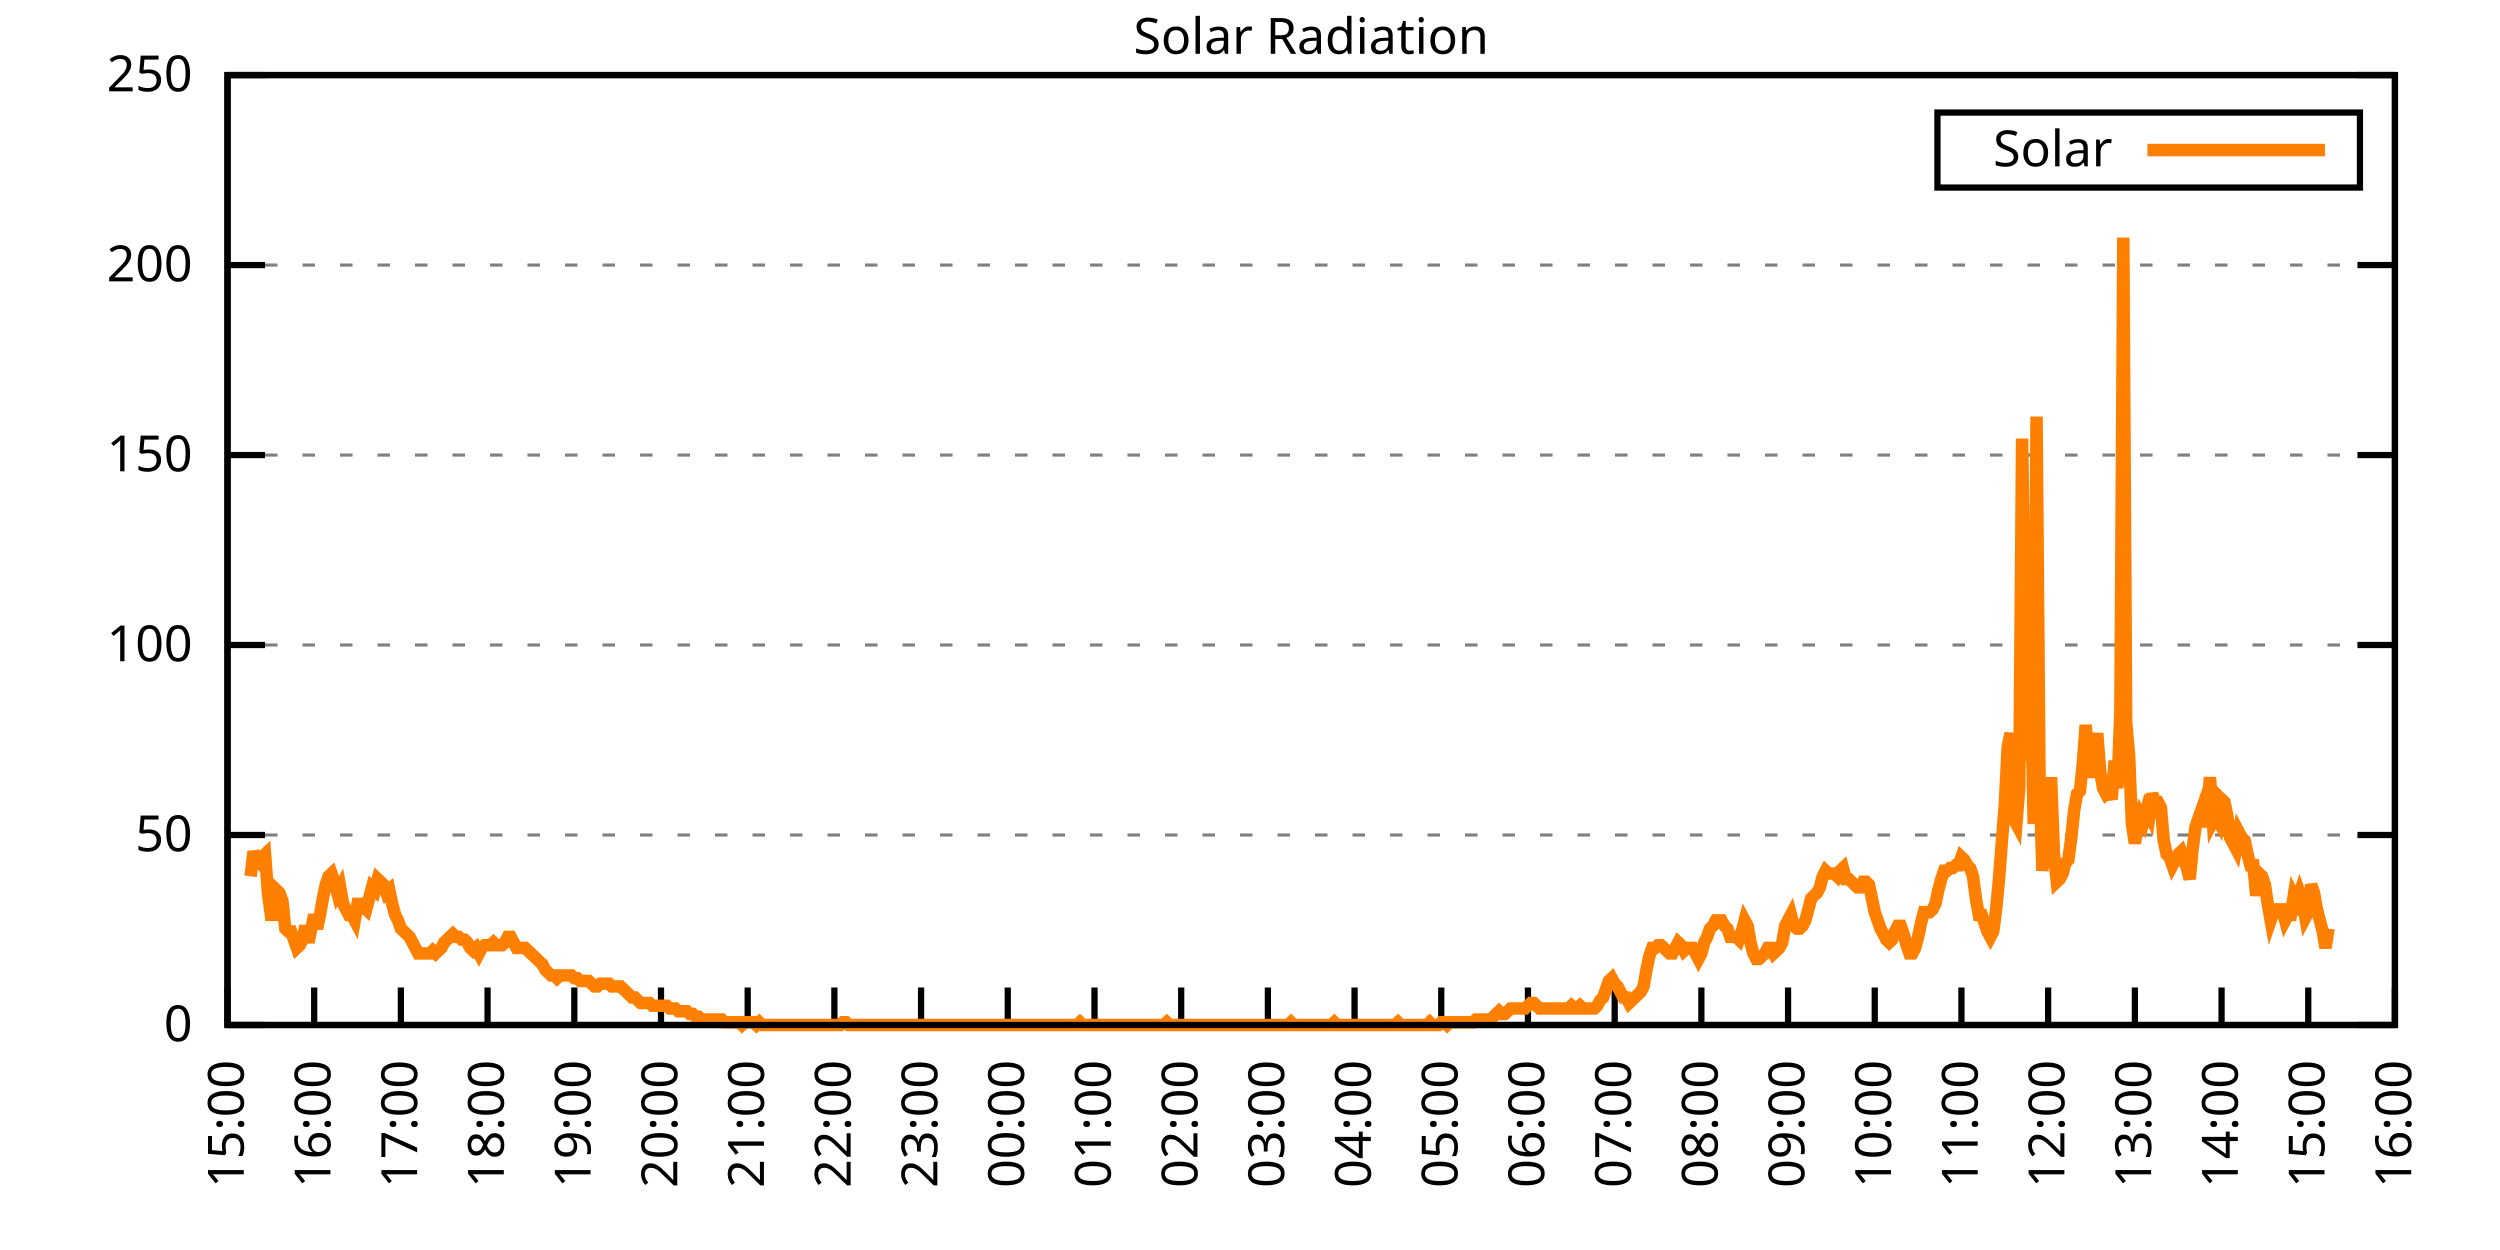
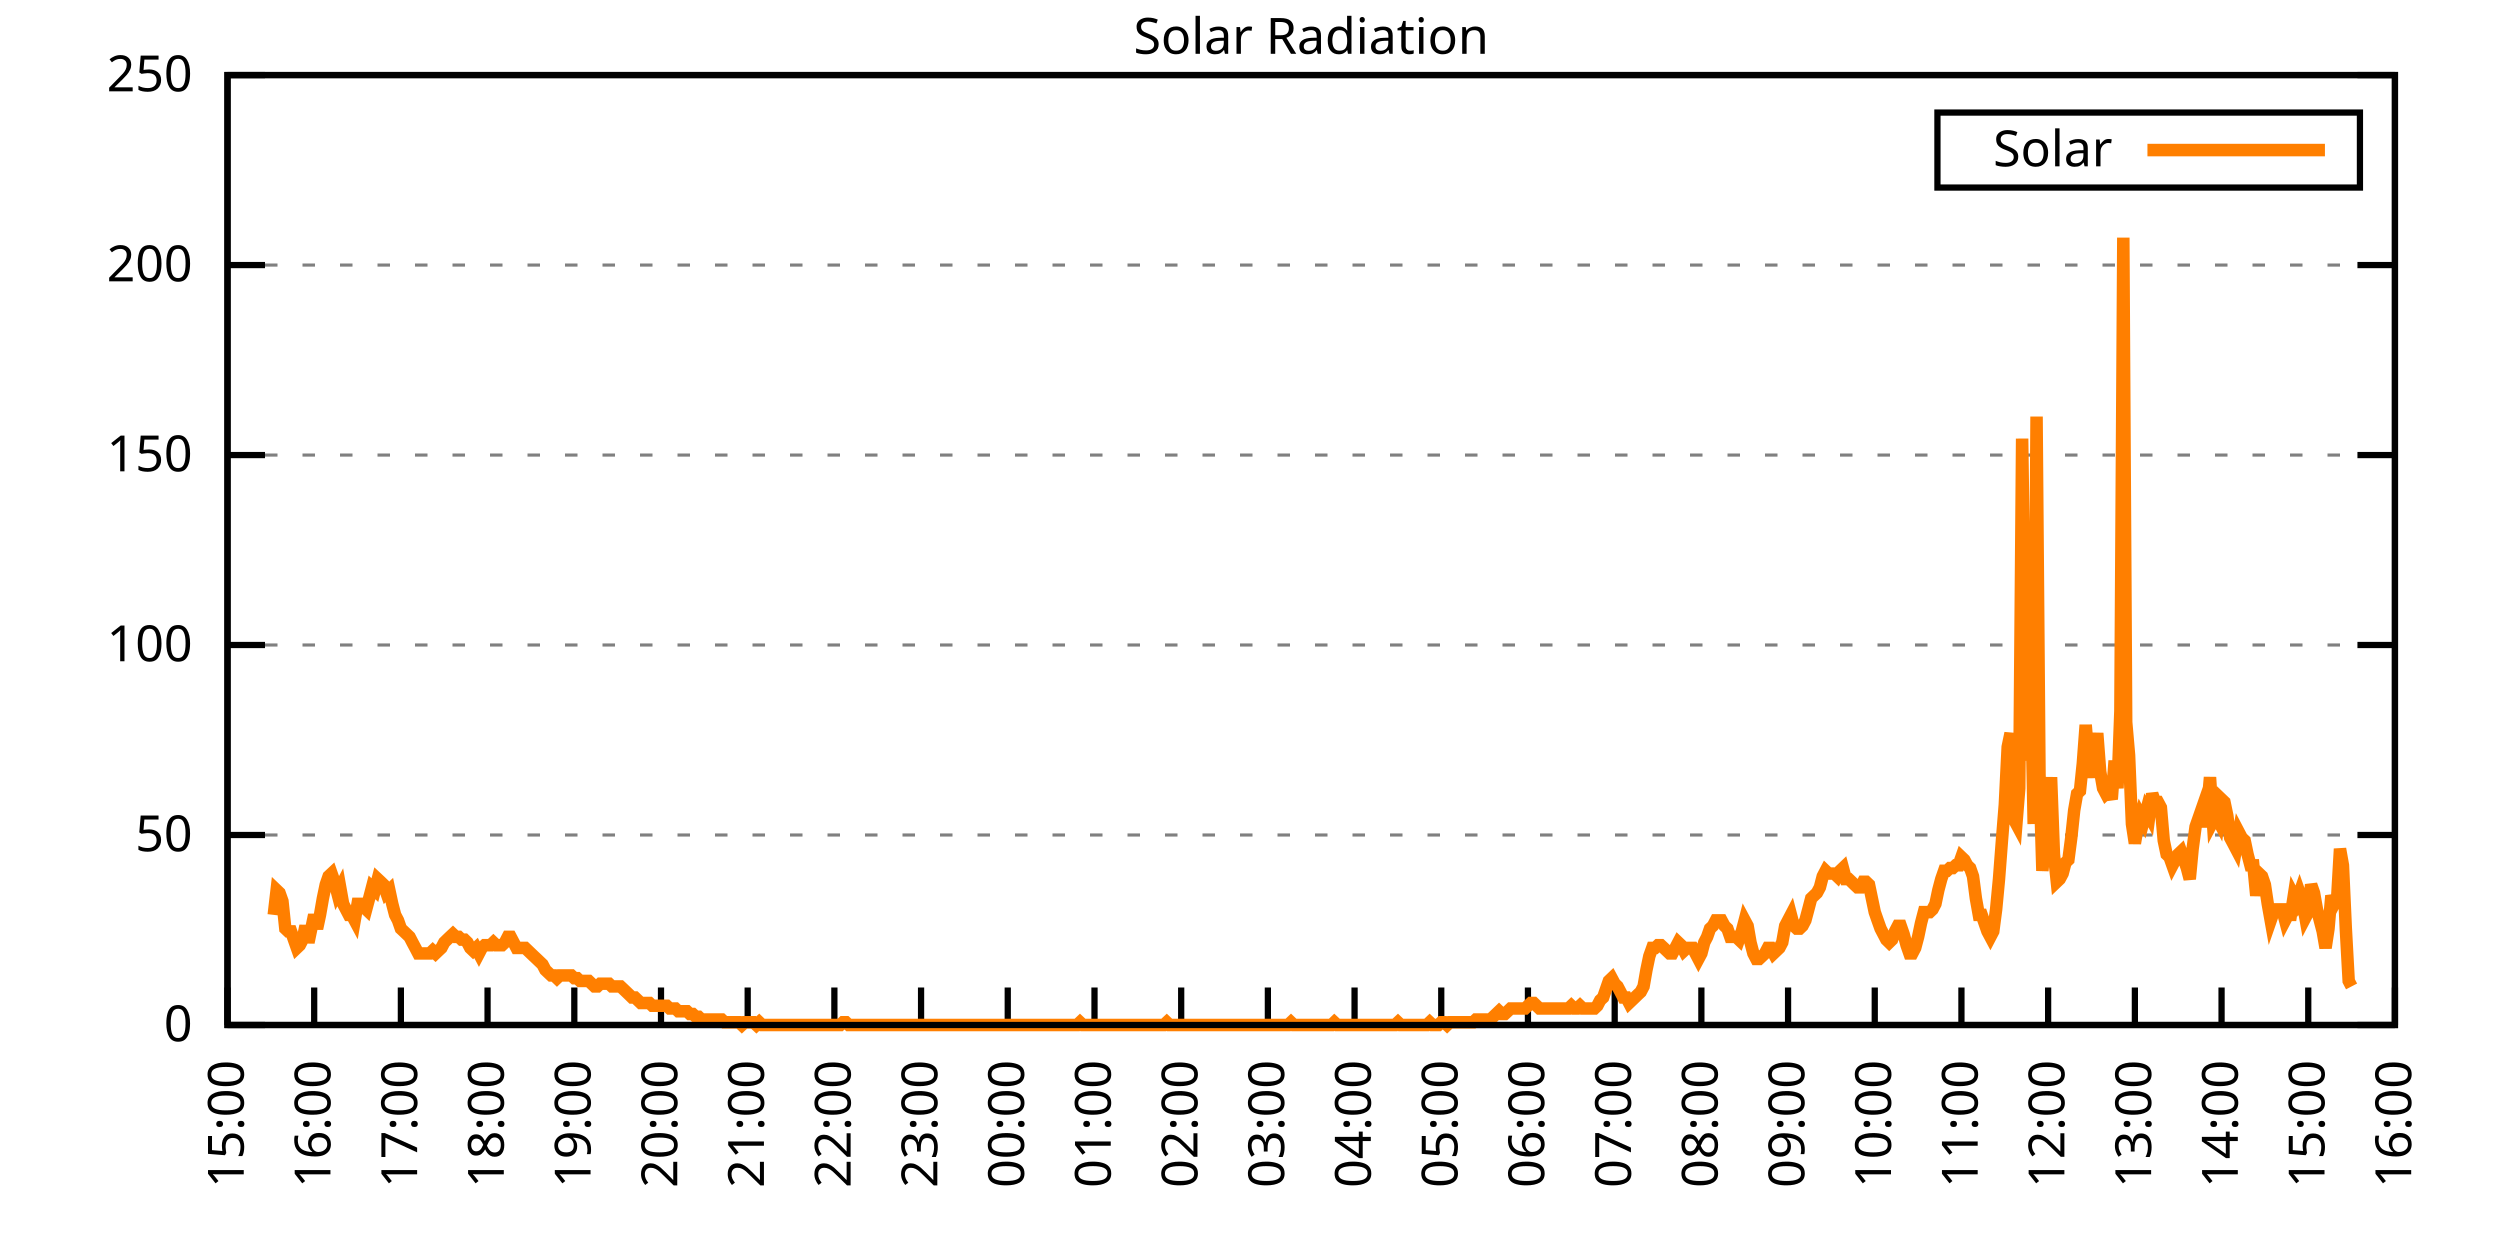
<svg xmlns="http://www.w3.org/2000/svg" xmlns:xlink="http://www.w3.org/1999/xlink" width="400" height="200" viewBox="0 0 400 200">
  <g id="gnuplot_canvas">
    <rect x="0" y="0" width="400" height="200" fill="none" />
    <defs>
      <circle id="gpDot" r="0.5" stroke-width="0.5" stroke="currentColor" />
      <path id="gpPt0" stroke-width="0.333" stroke="currentColor" d="M-1,0 h2 M0,-1 v2" />
      <path id="gpPt1" stroke-width="0.333" stroke="currentColor" d="M-1,-1 L1,1 M1,-1 L-1,1" />
      <path id="gpPt2" stroke-width="0.333" stroke="currentColor" d="M-1,0 L1,0 M0,-1 L0,1 M-1,-1 L1,1 M-1,1 L1,-1" />
      <rect id="gpPt3" stroke-width="0.333" stroke="currentColor" x="-1" y="-1" width="2" height="2" />
      <rect id="gpPt4" stroke-width="0.333" stroke="currentColor" fill="currentColor" x="-1" y="-1" width="2" height="2" />
      <circle id="gpPt5" stroke-width="0.333" stroke="currentColor" cx="0" cy="0" r="1" />
      <use xlink:href="#gpPt5" id="gpPt6" fill="currentColor" stroke="none" />
      <path id="gpPt7" stroke-width="0.333" stroke="currentColor" d="M0,-1.33 L-1.33,0.67 L1.33,0.67 z" />
      <use xlink:href="#gpPt7" id="gpPt8" fill="currentColor" stroke="none" />
      <use xlink:href="#gpPt7" id="gpPt9" stroke="currentColor" transform="rotate(180)" />
      <use xlink:href="#gpPt9" id="gpPt10" fill="currentColor" stroke="none" />
      <use xlink:href="#gpPt3" id="gpPt11" stroke="currentColor" transform="rotate(45)" />
      <use xlink:href="#gpPt11" id="gpPt12" fill="currentColor" stroke="none" />
      <path id="gpPt13" stroke-width="0.333" stroke="currentColor" d="M0,1.330 L1.265,0.411 L0.782,-1.067 L-0.782,-1.076 L-1.265,0.411 z" />
      <use xlink:href="#gpPt13" id="gpPt14" fill="currentColor" stroke="none" />
      <filter id="textbox" filterUnits="objectBoundingBox" x="0" y="0" height="1" width="1">
        <feFlood flood-color="white" flood-opacity="1" result="bgnd" />
        <feComposite in="SourceGraphic" in2="bgnd" operator="atop" />
      </filter>
      <filter id="greybox" filterUnits="objectBoundingBox" x="0" y="0" height="1" width="1">
        <feFlood flood-color="lightgrey" flood-opacity="1" result="grey" />
        <feComposite in="SourceGraphic" in2="grey" operator="atop" />
      </filter>
    </defs>
    <g fill="none" color="white" stroke="currentColor" stroke-width="1.00" stroke-linecap="butt" stroke-linejoin="miter">
</g>
    <g fill="none" color="black" stroke="currentColor" stroke-width="1.00" stroke-linecap="butt" stroke-linejoin="miter">
      <g stroke="none" shape-rendering="crispEdges">
        <polygon fill="rgb(255, 255, 255)" points="36.40,164.00 383.18,164.00 383.18,12.02 36.40,12.02 " />
      </g>
    </g>
    <g fill="none" color="black" stroke="currentColor" stroke-width="1.00" stroke-linecap="butt" stroke-linejoin="miter">
</g>
    <g fill="none" color="black" stroke="black" stroke-width="0.50" stroke-linecap="butt" stroke-linejoin="miter">
</g>
    <g fill="none" color="gray" stroke="currentColor" stroke-width="0.50" stroke-linecap="butt" stroke-linejoin="miter">
      <path stroke="gray" stroke-dasharray="2,4" class="gridline" d="M36.40,164.00 L383.19,164.00  " />
    </g>
    <g fill="none" color="gray" stroke="gray" stroke-width="1.00" stroke-linecap="butt" stroke-linejoin="miter">
</g>
    <g fill="none" color="black" stroke="currentColor" stroke-width="1.00" stroke-linecap="butt" stroke-linejoin="miter">
      <path stroke="black" d="M36.40,164.00 L42.40,164.00 M383.19,164.00 L377.19,164.00  " />
      <g transform="translate(30.80,166.60)" stroke="none" fill="black" font-family="Sans" font-size="8.00" text-anchor="end">
        <text>
          <tspan font-family="Sans"> 0</tspan>
        </text>
      </g>
    </g>
    <g fill="none" color="black" stroke="currentColor" stroke-width="1.00" stroke-linecap="butt" stroke-linejoin="miter">
</g>
    <g fill="none" color="black" stroke="black" stroke-width="0.50" stroke-linecap="butt" stroke-linejoin="miter">
</g>
    <g fill="none" color="gray" stroke="currentColor" stroke-width="0.50" stroke-linecap="butt" stroke-linejoin="miter">
      <path stroke="gray" stroke-dasharray="2,4" class="gridline" d="M36.40,133.60 L383.19,133.60  " />
    </g>
    <g fill="none" color="gray" stroke="gray" stroke-width="1.00" stroke-linecap="butt" stroke-linejoin="miter">
</g>
    <g fill="none" color="black" stroke="currentColor" stroke-width="1.00" stroke-linecap="butt" stroke-linejoin="miter">
      <path stroke="black" d="M36.40,133.60 L42.40,133.60 M383.19,133.60 L377.19,133.60  " />
      <g transform="translate(30.80,136.20)" stroke="none" fill="black" font-family="Sans" font-size="8.00" text-anchor="end">
        <text>
          <tspan font-family="Sans"> 50</tspan>
        </text>
      </g>
    </g>
    <g fill="none" color="black" stroke="currentColor" stroke-width="1.00" stroke-linecap="butt" stroke-linejoin="miter">
</g>
    <g fill="none" color="black" stroke="black" stroke-width="0.50" stroke-linecap="butt" stroke-linejoin="miter">
</g>
    <g fill="none" color="gray" stroke="currentColor" stroke-width="0.50" stroke-linecap="butt" stroke-linejoin="miter">
      <path stroke="gray" stroke-dasharray="2,4" class="gridline" d="M36.40,103.20 L383.19,103.20  " />
    </g>
    <g fill="none" color="gray" stroke="gray" stroke-width="1.00" stroke-linecap="butt" stroke-linejoin="miter">
</g>
    <g fill="none" color="black" stroke="currentColor" stroke-width="1.00" stroke-linecap="butt" stroke-linejoin="miter">
      <path stroke="black" d="M36.40,103.20 L42.40,103.20 M383.19,103.20 L377.19,103.20  " />
      <g transform="translate(30.80,105.80)" stroke="none" fill="black" font-family="Sans" font-size="8.00" text-anchor="end">
        <text>
          <tspan font-family="Sans"> 100</tspan>
        </text>
      </g>
    </g>
    <g fill="none" color="black" stroke="currentColor" stroke-width="1.00" stroke-linecap="butt" stroke-linejoin="miter">
</g>
    <g fill="none" color="black" stroke="black" stroke-width="0.50" stroke-linecap="butt" stroke-linejoin="miter">
</g>
    <g fill="none" color="gray" stroke="currentColor" stroke-width="0.50" stroke-linecap="butt" stroke-linejoin="miter">
      <path stroke="gray" stroke-dasharray="2,4" class="gridline" d="M36.40,72.81 L383.19,72.81  " />
    </g>
    <g fill="none" color="gray" stroke="gray" stroke-width="1.00" stroke-linecap="butt" stroke-linejoin="miter">
</g>
    <g fill="none" color="black" stroke="currentColor" stroke-width="1.00" stroke-linecap="butt" stroke-linejoin="miter">
      <path stroke="black" d="M36.40,72.81 L42.40,72.81 M383.19,72.81 L377.19,72.81  " />
      <g transform="translate(30.80,75.41)" stroke="none" fill="black" font-family="Sans" font-size="8.00" text-anchor="end">
        <text>
          <tspan font-family="Sans"> 150</tspan>
        </text>
      </g>
    </g>
    <g fill="none" color="black" stroke="currentColor" stroke-width="1.00" stroke-linecap="butt" stroke-linejoin="miter">
</g>
    <g fill="none" color="black" stroke="black" stroke-width="0.50" stroke-linecap="butt" stroke-linejoin="miter">
</g>
    <g fill="none" color="gray" stroke="currentColor" stroke-width="0.50" stroke-linecap="butt" stroke-linejoin="miter">
      <path stroke="gray" stroke-dasharray="2,4" class="gridline" d="M36.40,42.41 L383.19,42.41  " />
    </g>
    <g fill="none" color="gray" stroke="gray" stroke-width="1.00" stroke-linecap="butt" stroke-linejoin="miter">
</g>
    <g fill="none" color="black" stroke="currentColor" stroke-width="1.00" stroke-linecap="butt" stroke-linejoin="miter">
      <path stroke="black" d="M36.40,42.41 L42.40,42.41 M383.19,42.41 L377.19,42.41  " />
      <g transform="translate(30.80,45.01)" stroke="none" fill="black" font-family="Sans" font-size="8.00" text-anchor="end">
        <text>
          <tspan font-family="Sans"> 200</tspan>
        </text>
      </g>
    </g>
    <g fill="none" color="black" stroke="currentColor" stroke-width="1.00" stroke-linecap="butt" stroke-linejoin="miter">
</g>
    <g fill="none" color="black" stroke="black" stroke-width="0.50" stroke-linecap="butt" stroke-linejoin="miter">
</g>
    <g fill="none" color="gray" stroke="currentColor" stroke-width="0.50" stroke-linecap="butt" stroke-linejoin="miter">
      <path stroke="gray" stroke-dasharray="2,4" class="gridline" d="M36.40,12.01 L383.19,12.01  " />
    </g>
    <g fill="none" color="gray" stroke="gray" stroke-width="1.00" stroke-linecap="butt" stroke-linejoin="miter">
</g>
    <g fill="none" color="black" stroke="currentColor" stroke-width="1.00" stroke-linecap="butt" stroke-linejoin="miter">
      <path stroke="black" d="M36.40,12.01 L42.40,12.01 M383.19,12.01 L377.19,12.01  " />
      <g transform="translate(30.80,14.61)" stroke="none" fill="black" font-family="Sans" font-size="8.00" text-anchor="end">
        <text>
          <tspan font-family="Sans"> 250</tspan>
        </text>
      </g>
    </g>
    <g fill="none" color="black" stroke="currentColor" stroke-width="1.00" stroke-linecap="butt" stroke-linejoin="miter">
      <path stroke="black" d="M36.40,164.00 L36.40,158.00  " />
      <g transform="translate(39.00,169.60) rotate(270.00)" stroke="none" fill="black" font-family="Sans" font-size="8.00" text-anchor="end">
        <text>
          <tspan font-family="Sans">15:00</tspan>
        </text>
      </g>
    </g>
    <g fill="none" color="black" stroke="currentColor" stroke-width="1.00" stroke-linecap="butt" stroke-linejoin="miter">
      <path stroke="black" d="M50.27,164.00 L50.27,158.00  " />
      <g transform="translate(52.87,169.60) rotate(270.00)" stroke="none" fill="black" font-family="Sans" font-size="8.00" text-anchor="end">
        <text>
          <tspan font-family="Sans">16:00</tspan>
        </text>
      </g>
    </g>
    <g fill="none" color="black" stroke="currentColor" stroke-width="1.00" stroke-linecap="butt" stroke-linejoin="miter">
      <path stroke="black" d="M64.14,164.00 L64.14,158.00  " />
      <g transform="translate(66.74,169.60) rotate(270.00)" stroke="none" fill="black" font-family="Sans" font-size="8.00" text-anchor="end">
        <text>
          <tspan font-family="Sans">17:00</tspan>
        </text>
      </g>
    </g>
    <g fill="none" color="black" stroke="currentColor" stroke-width="1.00" stroke-linecap="butt" stroke-linejoin="miter">
      <path stroke="black" d="M78.01,164.00 L78.01,158.00  " />
      <g transform="translate(80.61,169.60) rotate(270.00)" stroke="none" fill="black" font-family="Sans" font-size="8.00" text-anchor="end">
        <text>
          <tspan font-family="Sans">18:00</tspan>
        </text>
      </g>
    </g>
    <g fill="none" color="black" stroke="currentColor" stroke-width="1.00" stroke-linecap="butt" stroke-linejoin="miter">
      <path stroke="black" d="M91.89,164.00 L91.89,158.00  " />
      <g transform="translate(94.49,169.60) rotate(270.00)" stroke="none" fill="black" font-family="Sans" font-size="8.00" text-anchor="end">
        <text>
          <tspan font-family="Sans">19:00</tspan>
        </text>
      </g>
    </g>
    <g fill="none" color="black" stroke="currentColor" stroke-width="1.00" stroke-linecap="butt" stroke-linejoin="miter">
      <path stroke="black" d="M105.76,164.00 L105.76,158.00  " />
      <g transform="translate(108.36,169.60) rotate(270.00)" stroke="none" fill="black" font-family="Sans" font-size="8.00" text-anchor="end">
        <text>
          <tspan font-family="Sans">20:00</tspan>
        </text>
      </g>
    </g>
    <g fill="none" color="black" stroke="currentColor" stroke-width="1.00" stroke-linecap="butt" stroke-linejoin="miter">
      <path stroke="black" d="M119.63,164.00 L119.63,158.00  " />
      <g transform="translate(122.23,169.60) rotate(270.00)" stroke="none" fill="black" font-family="Sans" font-size="8.00" text-anchor="end">
        <text>
          <tspan font-family="Sans">21:00</tspan>
        </text>
      </g>
    </g>
    <g fill="none" color="black" stroke="currentColor" stroke-width="1.00" stroke-linecap="butt" stroke-linejoin="miter">
      <path stroke="black" d="M133.50,164.00 L133.50,158.00  " />
      <g transform="translate(136.10,169.60) rotate(270.00)" stroke="none" fill="black" font-family="Sans" font-size="8.00" text-anchor="end">
        <text>
          <tspan font-family="Sans">22:00</tspan>
        </text>
      </g>
    </g>
    <g fill="none" color="black" stroke="currentColor" stroke-width="1.00" stroke-linecap="butt" stroke-linejoin="miter">
      <path stroke="black" d="M147.37,164.00 L147.37,158.00  " />
      <g transform="translate(149.97,169.60) rotate(270.00)" stroke="none" fill="black" font-family="Sans" font-size="8.00" text-anchor="end">
        <text>
          <tspan font-family="Sans">23:00</tspan>
        </text>
      </g>
    </g>
    <g fill="none" color="black" stroke="currentColor" stroke-width="1.00" stroke-linecap="butt" stroke-linejoin="miter">
      <path stroke="black" d="M161.24,164.00 L161.24,158.00  " />
      <g transform="translate(163.84,169.60) rotate(270.00)" stroke="none" fill="black" font-family="Sans" font-size="8.00" text-anchor="end">
        <text>
          <tspan font-family="Sans">00:00</tspan>
        </text>
      </g>
    </g>
    <g fill="none" color="black" stroke="currentColor" stroke-width="1.00" stroke-linecap="butt" stroke-linejoin="miter">
      <path stroke="black" d="M175.12,164.00 L175.12,158.00  " />
      <g transform="translate(177.72,169.60) rotate(270.00)" stroke="none" fill="black" font-family="Sans" font-size="8.00" text-anchor="end">
        <text>
          <tspan font-family="Sans">01:00</tspan>
        </text>
      </g>
    </g>
    <g fill="none" color="black" stroke="currentColor" stroke-width="1.00" stroke-linecap="butt" stroke-linejoin="miter">
      <path stroke="black" d="M188.99,164.00 L188.99,158.00  " />
      <g transform="translate(191.59,169.60) rotate(270.00)" stroke="none" fill="black" font-family="Sans" font-size="8.00" text-anchor="end">
        <text>
          <tspan font-family="Sans">02:00</tspan>
        </text>
      </g>
    </g>
    <g fill="none" color="black" stroke="currentColor" stroke-width="1.00" stroke-linecap="butt" stroke-linejoin="miter">
      <path stroke="black" d="M202.86,164.00 L202.86,158.00  " />
      <g transform="translate(205.46,169.60) rotate(270.00)" stroke="none" fill="black" font-family="Sans" font-size="8.00" text-anchor="end">
        <text>
          <tspan font-family="Sans">03:00</tspan>
        </text>
      </g>
    </g>
    <g fill="none" color="black" stroke="currentColor" stroke-width="1.00" stroke-linecap="butt" stroke-linejoin="miter">
      <path stroke="black" d="M216.73,164.00 L216.73,158.00  " />
      <g transform="translate(219.33,169.60) rotate(270.00)" stroke="none" fill="black" font-family="Sans" font-size="8.00" text-anchor="end">
        <text>
          <tspan font-family="Sans">04:00</tspan>
        </text>
      </g>
    </g>
    <g fill="none" color="black" stroke="currentColor" stroke-width="1.00" stroke-linecap="butt" stroke-linejoin="miter">
      <path stroke="black" d="M230.60,164.00 L230.60,158.00  " />
      <g transform="translate(233.20,169.60) rotate(270.00)" stroke="none" fill="black" font-family="Sans" font-size="8.00" text-anchor="end">
        <text>
          <tspan font-family="Sans">05:00</tspan>
        </text>
      </g>
    </g>
    <g fill="none" color="black" stroke="currentColor" stroke-width="1.00" stroke-linecap="butt" stroke-linejoin="miter">
      <path stroke="black" d="M244.47,164.00 L244.47,158.00  " />
      <g transform="translate(247.07,169.60) rotate(270.00)" stroke="none" fill="black" font-family="Sans" font-size="8.00" text-anchor="end">
        <text>
          <tspan font-family="Sans">06:00</tspan>
        </text>
      </g>
    </g>
    <g fill="none" color="black" stroke="currentColor" stroke-width="1.00" stroke-linecap="butt" stroke-linejoin="miter">
      <path stroke="black" d="M258.35,164.00 L258.35,158.00  " />
      <g transform="translate(260.95,169.60) rotate(270.00)" stroke="none" fill="black" font-family="Sans" font-size="8.00" text-anchor="end">
        <text>
          <tspan font-family="Sans">07:00</tspan>
        </text>
      </g>
    </g>
    <g fill="none" color="black" stroke="currentColor" stroke-width="1.00" stroke-linecap="butt" stroke-linejoin="miter">
      <path stroke="black" d="M272.22,164.00 L272.22,158.00  " />
      <g transform="translate(274.82,169.60) rotate(270.00)" stroke="none" fill="black" font-family="Sans" font-size="8.00" text-anchor="end">
        <text>
          <tspan font-family="Sans">08:00</tspan>
        </text>
      </g>
    </g>
    <g fill="none" color="black" stroke="currentColor" stroke-width="1.00" stroke-linecap="butt" stroke-linejoin="miter">
      <path stroke="black" d="M286.09,164.00 L286.09,158.00  " />
      <g transform="translate(288.69,169.60) rotate(270.00)" stroke="none" fill="black" font-family="Sans" font-size="8.00" text-anchor="end">
        <text>
          <tspan font-family="Sans">09:00</tspan>
        </text>
      </g>
    </g>
    <g fill="none" color="black" stroke="currentColor" stroke-width="1.00" stroke-linecap="butt" stroke-linejoin="miter">
      <path stroke="black" d="M299.96,164.00 L299.96,158.00  " />
      <g transform="translate(302.56,169.60) rotate(270.00)" stroke="none" fill="black" font-family="Sans" font-size="8.00" text-anchor="end">
        <text>
          <tspan font-family="Sans">10:00</tspan>
        </text>
      </g>
    </g>
    <g fill="none" color="black" stroke="currentColor" stroke-width="1.00" stroke-linecap="butt" stroke-linejoin="miter">
      <path stroke="black" d="M313.83,164.00 L313.83,158.00  " />
      <g transform="translate(316.43,169.60) rotate(270.00)" stroke="none" fill="black" font-family="Sans" font-size="8.00" text-anchor="end">
        <text>
          <tspan font-family="Sans">11:00</tspan>
        </text>
      </g>
    </g>
    <g fill="none" color="black" stroke="currentColor" stroke-width="1.00" stroke-linecap="butt" stroke-linejoin="miter">
      <path stroke="black" d="M327.70,164.00 L327.70,158.00  " />
      <g transform="translate(330.30,169.60) rotate(270.00)" stroke="none" fill="black" font-family="Sans" font-size="8.00" text-anchor="end">
        <text>
          <tspan font-family="Sans">12:00</tspan>
        </text>
      </g>
    </g>
    <g fill="none" color="black" stroke="currentColor" stroke-width="1.00" stroke-linecap="butt" stroke-linejoin="miter">
      <path stroke="black" d="M341.58,164.00 L341.58,158.00  " />
      <g transform="translate(344.18,169.60) rotate(270.00)" stroke="none" fill="black" font-family="Sans" font-size="8.00" text-anchor="end">
        <text>
          <tspan font-family="Sans">13:00</tspan>
        </text>
      </g>
    </g>
    <g fill="none" color="black" stroke="currentColor" stroke-width="1.00" stroke-linecap="butt" stroke-linejoin="miter">
      <path stroke="black" d="M355.45,164.00 L355.45,158.00  " />
      <g transform="translate(358.05,169.60) rotate(270.00)" stroke="none" fill="black" font-family="Sans" font-size="8.00" text-anchor="end">
        <text>
          <tspan font-family="Sans">14:00</tspan>
        </text>
      </g>
    </g>
    <g fill="none" color="black" stroke="currentColor" stroke-width="1.00" stroke-linecap="butt" stroke-linejoin="miter">
      <path stroke="black" d="M369.32,164.00 L369.32,158.00  " />
      <g transform="translate(371.92,169.60) rotate(270.00)" stroke="none" fill="black" font-family="Sans" font-size="8.00" text-anchor="end">
        <text>
          <tspan font-family="Sans">15:00</tspan>
        </text>
      </g>
    </g>
    <g fill="none" color="black" stroke="currentColor" stroke-width="1.00" stroke-linecap="butt" stroke-linejoin="miter">
      <path stroke="black" d="M383.19,164.00 L383.19,158.00  " />
      <g transform="translate(385.79,169.60) rotate(270.00)" stroke="none" fill="black" font-family="Sans" font-size="8.00" text-anchor="end">
        <text>
          <tspan font-family="Sans">16:00</tspan>
        </text>
      </g>
    </g>
    <g fill="none" color="black" stroke="currentColor" stroke-width="1.00" stroke-linecap="butt" stroke-linejoin="miter">
</g>
    <g fill="none" color="black" stroke="currentColor" stroke-width="1.00" stroke-linecap="butt" stroke-linejoin="miter">
      <path stroke="black" d="M36.40,12.01 L36.40,164.00 L383.19,164.00 L383.19,12.01 L36.40,12.01 Z  " />
    </g>
    <g fill="none" color="black" stroke="currentColor" stroke-width="1.00" stroke-linecap="butt" stroke-linejoin="miter">
</g>
    <g fill="none" color="black" stroke="currentColor" stroke-width="1.00" stroke-linecap="butt" stroke-linejoin="miter">
      <path stroke="black" d="M309.99,30.01 L309.99,18.01 L377.59,18.01 L377.59,30.01 L309.99,30.01 Z  " />
    </g>
    <g id="Solar_Radiation_plot_1">
      <g fill="none" color="white" stroke="black" stroke-width="2.00" stroke-linecap="butt" stroke-linejoin="miter">
</g>
      <g fill="none" color="black" stroke="currentColor" stroke-width="2.00" stroke-linecap="butt" stroke-linejoin="miter">
        <g transform="translate(337.99,26.61)" stroke="none" fill="black" font-family="Sans" font-size="8.00" text-anchor="end">
          <text>
            <tspan font-family="Sans">Solar</tspan>
          </text>
        </g>
      </g>
      <g fill="none" color="black" stroke="currentColor" stroke-width="2.00" stroke-linecap="butt" stroke-linejoin="miter">
-         <path stroke="rgb(255, 127,   0)" d="M343.59,24.01 L371.99,24.01 M40.10,140.21 L40.56,136.25 L41.02,137.57 L41.49,138.01 L41.95,137.13 L42.41,136.69   L42.87,142.86 L43.34,146.38 L43.80,146.38 L44.26,142.42 L44.72,142.86 L45.19,144.18 L45.65,148.58 L46.11,149.02   L46.57,149.02 L47.03,150.34 L47.50,151.67 L47.96,151.23 L48.42,150.34 L48.88,148.14 L49.35,150.79 L49.81,148.58   L50.27,146.38 L50.73,148.58 L51.20,146.38 L51.66,143.74 L52.12,141.54 L52.58,140.21 L53.05,139.77 L53.51,141.09   L53.97,142.86 L54.43,141.98 L54.90,144.62 L55.36,145.50 L55.82,146.38 L56.28,146.38 L56.75,147.26 L57.21,144.62   L57.67,144.62 L58.13,145.06 L58.59,145.50 L59.06,143.74 L59.52,141.98 L59.98,142.42 L60.44,140.65 L60.91,141.09   L61.37,141.54 L61.83,142.86 L62.29,142.42 L62.76,144.62 L63.22,146.38 L63.68,147.26 L64.14,148.58 L64.61,149.02   L65.07,149.46 L65.53,149.90 L65.99,150.79 L66.46,151.67 L66.92,152.55 L67.38,152.55 L67.84,152.55 L68.30,152.55   L68.77,152.55 L69.23,152.11 L69.69,152.55 L70.15,152.11 L70.62,151.67 L71.08,150.79 L71.54,150.34 L72.00,149.90   L72.47,149.46 L72.93,149.90 L73.39,149.90 L73.85,150.34 L74.32,150.34 L74.78,150.79 L75.24,151.67 L75.70,152.11   L76.17,151.67 L76.63,152.55 L77.09,151.67 L77.55,151.23 L78.01,151.23 L78.48,151.23 L78.94,150.79 L79.40,151.23   L79.86,151.23 L80.33,151.23 L80.79,150.79 L81.25,149.90 L81.71,149.90 L82.18,150.79 L82.64,151.67 L83.10,151.67   L83.56,151.67 L84.03,151.67 L84.49,152.11 L84.95,152.55 L85.41,152.99 L85.88,153.43 L86.34,153.87 L86.80,154.31   L87.26,155.19 L87.72,155.63 L88.19,156.07 L88.65,156.07 L89.11,156.51 L89.57,156.07 L90.04,156.07 L90.50,156.07   L90.96,156.07 L91.42,156.07 L91.89,156.51 L92.35,156.51 L92.81,156.95 L93.27,156.95 L93.74,156.95 L94.20,156.95   L94.66,157.39 L95.12,157.83 L95.59,157.83 L96.05,157.39 L96.51,157.39 L96.97,157.39 L97.44,157.39 L97.90,157.83   L98.36,157.83 L98.82,157.83 L99.28,157.83 L99.75,158.27 L100.21,158.71 L100.67,159.15 L101.13,159.60 L101.60,159.60   L102.06,160.04 L102.52,160.48 L102.98,160.48 L103.45,160.48 L103.91,160.48 L104.37,160.92 L104.83,160.92 L105.30,160.92   L105.76,160.92 L106.22,160.92 L106.68,160.92 L107.15,161.36 L107.61,161.36 L108.07,161.36 L108.53,161.80 L108.99,161.80   L109.46,161.80 L109.92,161.80 L110.38,162.24 L110.84,162.24 L111.31,162.68 L111.77,162.68 L112.23,163.12 L112.69,163.12   L113.16,163.12 L113.62,163.12 L114.08,163.12 L114.54,163.12 L115.01,163.12 L115.47,163.12 L115.93,163.56 L116.39,163.56   L116.86,163.56 L117.32,163.56 L117.78,163.56 L118.24,163.56 L118.70,164.00 L119.17,163.56 L119.63,163.56 L120.09,163.56   L120.55,163.56 L121.02,164.00 L121.48,163.56 L121.94,164.00 L122.40,164.00 L122.87,164.00 L123.33,164.00 L123.79,164.00   L124.25,164.00 L124.72,164.00 L125.18,164.00 L125.64,164.00 L126.10,164.00 L126.57,164.00 L127.03,164.00 L127.49,164.00   L127.95,164.00 L128.41,164.00 L128.88,164.00 L129.34,164.00 L129.80,164.00 L130.26,164.00 L130.73,164.00 L131.19,164.00   L131.65,164.00 L132.11,164.00 L132.58,164.00 L133.04,164.00 L133.50,164.00 L133.96,164.00 L134.43,164.00 L134.89,163.56   L135.35,163.56 L135.81,164.00 L136.28,164.00 L136.74,164.00 L137.20,164.00 L137.66,164.00 L138.13,164.00 L138.59,164.00   L139.05,164.00 L139.51,164.00 L139.97,164.00 L140.44,164.00 L140.90,164.00 L141.36,164.00 L141.82,164.00 L142.29,164.00   L142.75,164.00 L143.21,164.00 L143.67,164.00 L144.14,164.00 L144.60,164.00 L145.06,164.00 L145.52,164.00 L145.99,164.00   L146.45,164.00 L146.91,164.00 L147.37,164.00 L147.84,164.00 L148.30,164.00 L148.76,164.00 L149.22,164.00 L149.68,164.00   L150.15,164.00 L150.61,164.00 L151.07,164.00 L151.53,164.00 L152.00,164.00 L152.46,164.00 L152.92,164.00 L153.38,164.00   L153.85,164.00 L154.31,164.00 L154.77,164.00 L155.23,164.00 L155.70,164.00 L156.16,164.00 L156.62,164.00 L157.08,164.00   L157.55,164.00 L158.01,164.00 L158.47,164.00 L158.93,164.00 L159.39,164.00 L159.86,164.00 L160.32,164.00 L160.78,164.00   L161.24,164.00 L161.71,164.00 L162.17,164.00 L162.63,164.00 L163.09,164.00 L163.56,164.00 L164.02,164.00 L164.48,164.00   L164.94,164.00 L165.41,164.00 L165.87,164.00 L166.33,164.00 L166.79,164.00 L167.26,164.00 L167.72,164.00 L168.18,164.00   L168.64,164.00 L169.10,164.00 L169.57,164.00 L170.03,164.00 L170.49,164.00 L170.95,164.00 L171.42,164.00 L171.88,164.00   L172.34,164.00 L172.80,163.56 L173.27,164.00 L173.73,164.00 L174.19,164.00 L174.65,164.00 L175.12,164.00 L175.58,164.00   L176.04,164.00 L176.50,164.00 L176.97,164.00 L177.43,164.00 L177.89,164.00 L178.35,164.00 L178.82,164.00 L179.28,164.00   L179.74,164.00 L180.20,164.00 L180.66,164.00 L181.13,164.00 L181.59,164.00 L182.05,164.00 L182.51,164.00 L182.98,164.00   L183.44,164.00 L183.90,164.00 L184.36,164.00 L184.83,164.00 L185.29,164.00 L185.75,164.00 L186.21,164.00 L186.68,163.56   L187.14,164.00 L187.60,164.00 L188.06,164.00 L188.53,164.00 L188.99,164.00 L189.45,164.00 L189.91,164.00 L190.37,164.00   L190.84,164.00 L191.30,164.00 L191.76,164.00 L192.22,164.00 L192.69,164.00 L193.15,164.00 L193.61,164.00 L194.07,164.00   L194.54,164.00 L195.00,164.00 L195.46,164.00 L195.92,164.00 L196.39,164.00 L196.85,164.00 L197.31,164.00 L197.77,164.00   L198.24,164.00 L198.70,164.00 L199.16,164.00 L199.62,164.00 L200.08,164.00 L200.55,164.00 L201.01,164.00 L201.47,164.00   L201.93,164.00 L202.40,164.00 L202.86,164.00 L203.32,164.00 L203.78,164.00 L204.25,164.00 L204.71,164.00 L205.17,164.00   L205.63,164.00 L206.10,164.00 L206.56,163.56 L207.02,164.00 L207.48,164.00 L207.95,164.00 L208.41,164.00 L208.87,164.00   L209.33,164.00 L209.80,164.00 L210.26,164.00 L210.72,164.00 L211.18,164.00 L211.64,164.00 L212.11,164.00 L212.57,164.00   L213.03,164.00 L213.49,163.56 L213.96,164.00 L214.42,164.00 L214.88,164.00 L215.34,164.00 L215.81,164.00 L216.27,164.00   L216.73,164.00 L217.19,164.00 L217.66,164.00 L218.12,164.00 L218.58,164.00 L219.04,164.00 L219.51,164.00 L219.97,164.00   L220.43,164.00 L220.89,164.00 L221.35,164.00 L221.82,164.00 L222.28,164.00 L222.74,164.00 L223.20,164.00 L223.67,163.56   L224.13,164.00 L224.59,164.00 L225.05,164.00 L225.52,164.00 L225.98,164.00 L226.44,164.00 L226.90,164.00 L227.37,164.00   L227.83,164.00 L228.29,164.00 L228.75,163.56 L229.22,164.00 L229.68,164.00 L230.14,164.00 L230.60,163.56 L231.06,163.56   L231.53,164.00 L231.99,163.56 L232.45,163.56 L232.91,163.56 L233.38,163.56 L233.84,163.56 L234.30,163.56 L234.76,163.56   L235.23,163.56 L235.69,163.56 L236.15,163.12 L236.61,163.12 L237.08,163.12 L237.54,163.12 L238.00,163.12 L238.46,163.12   L238.93,162.68 L239.39,162.24 L239.85,161.80 L240.31,162.24 L240.77,162.24 L241.24,161.80 L241.70,161.36 L242.16,161.36   L242.62,161.36 L243.09,161.36 L243.55,161.36 L244.01,161.36 L244.47,160.92 L244.94,160.48 L245.40,160.48 L245.86,160.92   L246.32,161.36 L246.79,161.36 L247.25,161.36 L247.71,161.36 L248.17,161.36 L248.64,161.36 L249.10,161.36 L249.56,161.36   L250.02,161.36 L250.49,161.36 L250.95,161.36 L251.41,160.92 L251.87,161.36 L252.33,161.36 L252.80,160.92 L253.26,161.36   L253.72,161.36 L254.18,161.36 L254.65,161.36 L255.11,161.36 L255.57,160.92 L256.03,160.04 L256.50,159.60 L256.96,158.27   L257.42,156.95 L257.88,156.51 L258.35,157.39 L258.81,157.83 L259.27,158.71 L259.73,159.60 L260.20,159.60 L260.66,160.48   L261.12,160.04 L261.58,159.60 L262.04,159.15 L262.51,158.71 L262.97,157.83 L263.43,155.19 L263.89,152.99 L264.36,151.67   L264.82,151.67 L265.28,151.23 L265.74,151.23 L266.21,151.67 L266.67,152.11 L267.13,152.55 L267.59,152.55 L268.06,151.67   L268.52,150.79 L268.98,151.23 L269.44,152.11 L269.91,151.67 L270.37,151.67 L270.83,151.67 L271.29,152.55 L271.75,153.43   L272.22,152.55 L272.68,150.79 L273.14,149.90 L273.60,148.58 L274.07,148.14 L274.53,147.26 L274.99,147.26 L275.45,147.26   L275.92,148.14 L276.38,148.58 L276.84,149.90 L277.30,149.90 L277.77,149.90 L278.23,150.34 L278.69,149.02 L279.15,147.26   L279.62,148.14 L280.08,150.79 L280.54,152.55 L281.00,153.43 L281.46,153.43 L281.93,152.99 L282.39,152.55 L282.85,151.67   L283.31,151.67 L283.78,152.55 L284.24,152.11 L284.70,151.67 L285.16,150.79 L285.63,148.14 L286.09,147.26 L286.55,146.38   L287.01,148.14 L287.48,148.58 L287.94,148.58 L288.40,148.14 L288.86,147.26 L289.33,145.50 L289.79,143.74 L290.25,143.30   L290.71,142.86 L291.18,141.98 L291.64,140.21 L292.10,139.33 L292.56,139.77 L293.02,139.77 L293.49,139.77 L293.95,140.21   L294.41,139.33 L294.87,138.89 L295.34,140.65 L295.80,140.65 L296.26,141.09 L296.72,141.54 L297.19,141.98 L297.65,141.98   L298.11,141.09 L298.57,141.09 L299.04,141.54 L299.50,143.74 L299.96,145.94 L300.42,147.26 L300.89,148.58 L301.35,149.46   L301.81,150.34 L302.27,150.79 L302.73,150.34 L303.20,149.02 L303.66,148.14 L304.12,148.14 L304.58,149.46 L305.05,151.23   L305.51,152.55 L305.97,152.55 L306.43,151.67 L306.90,149.90 L307.36,147.70 L307.82,145.94 L308.28,145.94 L308.75,145.94   L309.21,145.50 L309.67,144.62 L310.13,142.42 L310.60,140.65 L311.06,139.33 L311.52,139.33 L311.98,138.89 L312.44,138.89   L312.91,138.45 L313.37,138.45 L313.83,137.13 L314.29,137.57 L314.76,138.45 L315.22,138.89 L315.68,140.21 L316.14,143.74   L316.61,146.38 L317.07,146.38 L317.53,147.70 L317.99,149.02 L318.46,149.90 L318.92,149.02 L319.38,145.50 L319.84,140.65   L320.31,134.49 L320.77,128.76 L321.23,119.51 L321.69,117.31 L322.15,130.96 L322.62,131.84 L323.08,126.12 L323.54,70.18   L324.00,102.33 L324.47,121.71 L324.93,108.50 L325.39,131.84 L325.85,66.65 L326.32,123.92 L326.78,139.33 L327.24,134.05   L327.70,132.28 L328.17,124.36 L328.63,136.69 L329.09,141.09 L329.55,140.65 L330.02,139.77 L330.48,138.01 L330.94,137.57   L331.40,134.05 L331.87,129.64 L332.33,127.00 L332.79,126.56 L333.25,122.15 L333.71,115.99 L334.18,121.71 L334.64,124.36   L335.10,121.27 L335.56,117.31 L336.03,123.47 L336.49,126.12 L336.95,127.00 L337.41,126.56 L337.88,127.88 L338.34,121.71   L338.80,126.12 L339.26,113.78 L339.73,38.02 L340.19,115.55 L340.65,120.83 L341.11,131.84 L341.58,134.93 L342.04,132.28   L342.50,130.52 L342.96,131.40 L343.42,129.64 L343.89,130.52 L344.35,127.00 L344.81,128.32 L345.27,128.32 L345.74,129.20   L346.20,134.49 L346.66,136.69 L347.12,137.13 L347.59,138.45 L348.05,137.57 L348.51,136.69 L348.97,136.25 L349.44,137.57   L349.90,138.89 L350.36,140.65 L350.82,135.81 L351.29,132.28 L351.75,130.96 L352.21,129.64 L352.67,132.28 L353.13,129.64   L353.60,124.36 L354.06,131.40 L354.52,130.52 L354.98,131.40 L355.45,127.88 L355.91,128.32 L356.37,130.52 L356.83,134.05   L357.30,134.93 L357.76,135.81 L358.22,133.17 L358.68,134.05 L359.15,134.49 L359.61,136.69 L360.07,138.45 L360.53,138.45   L361.00,143.30 L361.46,139.77 L361.92,140.21 L362.38,141.54 L362.84,144.62 L363.31,147.26 L363.77,145.94 L364.23,145.50   L364.69,145.50 L365.16,145.50 L365.62,147.26 L366.08,146.38 L366.54,146.38 L367.01,143.30 L367.47,144.18 L367.93,142.86   L368.39,144.18 L368.86,146.82 L369.32,145.94 L369.78,141.54 L370.24,142.86 L370.71,145.50 L371.17,147.26 L371.63,149.02   L372.09,151.67 L372.56,148.58  " />
+         <path stroke="rgb(255, 127,   0)" d="M343.59,24.01 L371.99,24.01 M43.80,146.38 L44.26,142.42 L44.72,142.86 L45.19,144.18 L45.65,148.58 L46.11,149.02   L46.57,149.02 L47.03,150.34 L47.50,151.67 L47.96,151.23 L48.42,150.34 L48.88,148.14 L49.35,150.79 L49.81,148.58   L50.27,146.38 L50.73,148.58 L51.20,146.38 L51.66,143.74 L52.12,141.54 L52.58,140.21 L53.05,139.77 L53.51,141.09   L53.97,142.86 L54.43,141.98 L54.90,144.62 L55.36,145.50 L55.82,146.38 L56.28,146.38 L56.75,147.26 L57.21,144.62   L57.67,144.62 L58.13,145.06 L58.59,145.50 L59.06,143.74 L59.52,141.98 L59.98,142.42 L60.44,140.65 L60.91,141.09   L61.37,141.54 L61.83,142.86 L62.29,142.42 L62.76,144.62 L63.22,146.38 L63.68,147.26 L64.14,148.58 L64.61,149.02   L65.07,149.46 L65.53,149.90 L65.99,150.79 L66.46,151.67 L66.92,152.55 L67.38,152.55 L67.84,152.55 L68.30,152.55   L68.77,152.55 L69.23,152.11 L69.69,152.55 L70.15,152.11 L70.62,151.67 L71.08,150.79 L71.54,150.34 L72.00,149.90   L72.47,149.46 L72.93,149.90 L73.39,149.90 L73.85,150.34 L74.32,150.34 L74.78,150.79 L75.24,151.67 L75.70,152.11   L76.17,151.67 L76.63,152.55 L77.09,151.67 L77.55,151.23 L78.01,151.23 L78.48,151.23 L78.94,150.79 L79.40,151.23   L79.86,151.23 L80.33,151.23 L80.79,150.79 L81.25,149.90 L81.71,149.90 L82.18,150.79 L82.64,151.67 L83.10,151.67   L83.56,151.67 L84.03,151.67 L84.49,152.11 L84.95,152.55 L85.41,152.99 L85.88,153.43 L86.34,153.87 L86.80,154.31   L87.26,155.19 L87.72,155.63 L88.19,156.07 L88.65,156.07 L89.11,156.51 L89.57,156.07 L90.04,156.07 L90.50,156.07   L90.96,156.07 L91.42,156.07 L91.89,156.51 L92.35,156.51 L92.81,156.95 L93.27,156.95 L93.74,156.95 L94.20,156.95   L94.66,157.39 L95.12,157.83 L95.59,157.83 L96.05,157.39 L96.51,157.39 L96.97,157.39 L97.44,157.39 L97.90,157.83   L98.36,157.83 L98.82,157.83 L99.28,157.83 L99.75,158.27 L100.21,158.71 L100.67,159.15 L101.13,159.60 L101.60,159.60   L102.06,160.04 L102.52,160.48 L102.98,160.48 L103.45,160.48 L103.91,160.48 L104.37,160.92 L104.83,160.92 L105.30,160.92   L105.76,160.92 L106.22,160.92 L106.68,160.92 L107.15,161.36 L107.61,161.36 L108.07,161.36 L108.53,161.80 L108.99,161.80   L109.46,161.80 L109.92,161.80 L110.38,162.24 L110.84,162.24 L111.31,162.68 L111.77,162.68 L112.23,163.12 L112.69,163.12   L113.16,163.12 L113.62,163.12 L114.08,163.12 L114.54,163.12 L115.01,163.12 L115.47,163.12 L115.93,163.56 L116.39,163.56   L116.86,163.56 L117.32,163.56 L117.78,163.56 L118.24,163.56 L118.70,164.00 L119.17,163.56 L119.63,163.56 L120.09,163.56   L120.55,163.56 L121.02,164.00 L121.48,163.56 L121.94,164.00 L122.40,164.00 L122.87,164.00 L123.33,164.00 L123.79,164.00   L124.25,164.00 L124.72,164.00 L125.18,164.00 L125.64,164.00 L126.10,164.00 L126.57,164.00 L127.03,164.00 L127.49,164.00   L127.95,164.00 L128.41,164.00 L128.88,164.00 L129.34,164.00 L129.80,164.00 L130.26,164.00 L130.73,164.00 L131.19,164.00   L131.65,164.00 L132.11,164.00 L132.58,164.00 L133.04,164.00 L133.50,164.00 L133.96,164.00 L134.43,164.00 L134.89,163.56   L135.35,163.56 L135.81,164.00 L136.28,164.00 L136.74,164.00 L137.20,164.00 L137.66,164.00 L138.13,164.00 L138.59,164.00   L139.05,164.00 L139.51,164.00 L139.97,164.00 L140.44,164.00 L140.90,164.00 L141.36,164.00 L141.82,164.00 L142.29,164.00   L142.75,164.00 L143.21,164.00 L143.67,164.00 L144.14,164.00 L144.60,164.00 L145.06,164.00 L145.52,164.00 L145.99,164.00   L146.45,164.00 L146.91,164.00 L147.37,164.00 L147.84,164.00 L148.30,164.00 L148.76,164.00 L149.22,164.00 L149.68,164.00   L150.15,164.00 L150.61,164.00 L151.07,164.00 L151.53,164.00 L152.00,164.00 L152.46,164.00 L152.92,164.00 L153.38,164.00   L153.85,164.00 L154.31,164.00 L154.77,164.00 L155.23,164.00 L155.70,164.00 L156.16,164.00 L156.62,164.00 L157.08,164.00   L157.55,164.00 L158.01,164.00 L158.47,164.00 L158.93,164.00 L159.39,164.00 L159.86,164.00 L160.32,164.00 L160.78,164.00   L161.24,164.00 L161.71,164.00 L162.17,164.00 L162.63,164.00 L163.09,164.00 L163.56,164.00 L164.02,164.00 L164.48,164.00   L164.94,164.00 L165.41,164.00 L165.87,164.00 L166.33,164.00 L166.79,164.00 L167.26,164.00 L167.72,164.00 L168.18,164.00   L168.64,164.00 L169.10,164.00 L169.57,164.00 L170.03,164.00 L170.49,164.00 L170.95,164.00 L171.42,164.00 L171.88,164.00   L172.34,164.00 L172.80,163.56 L173.27,164.00 L173.73,164.00 L174.19,164.00 L174.65,164.00 L175.12,164.00 L175.58,164.00   L176.04,164.00 L176.50,164.00 L176.97,164.00 L177.43,164.00 L177.89,164.00 L178.35,164.00 L178.82,164.00 L179.28,164.00   L179.74,164.00 L180.20,164.00 L180.66,164.00 L181.13,164.00 L181.59,164.00 L182.05,164.00 L182.51,164.00 L182.98,164.00   L183.44,164.00 L183.90,164.00 L184.36,164.00 L184.83,164.00 L185.29,164.00 L185.75,164.00 L186.21,164.00 L186.68,163.56   L187.14,164.00 L187.60,164.00 L188.06,164.00 L188.53,164.00 L188.99,164.00 L189.45,164.00 L189.91,164.00 L190.37,164.00   L190.84,164.00 L191.30,164.00 L191.76,164.00 L192.22,164.00 L192.69,164.00 L193.15,164.00 L193.61,164.00 L194.07,164.00   L194.54,164.00 L195.00,164.00 L195.46,164.00 L195.92,164.00 L196.39,164.00 L196.85,164.00 L197.31,164.00 L197.77,164.00   L198.24,164.00 L198.70,164.00 L199.16,164.00 L199.62,164.00 L200.08,164.00 L200.55,164.00 L201.01,164.00 L201.47,164.00   L201.93,164.00 L202.40,164.00 L202.86,164.00 L203.32,164.00 L203.78,164.00 L204.25,164.00 L204.71,164.00 L205.17,164.00   L205.63,164.00 L206.10,164.00 L206.56,163.56 L207.02,164.00 L207.48,164.00 L207.95,164.00 L208.41,164.00 L208.87,164.00   L209.33,164.00 L209.80,164.00 L210.26,164.00 L210.72,164.00 L211.18,164.00 L211.64,164.00 L212.11,164.00 L212.57,164.00   L213.03,164.00 L213.49,163.56 L213.96,164.00 L214.42,164.00 L214.88,164.00 L215.34,164.00 L215.81,164.00 L216.27,164.00   L216.73,164.00 L217.19,164.00 L217.66,164.00 L218.12,164.00 L218.58,164.00 L219.04,164.00 L219.51,164.00 L219.97,164.00   L220.43,164.00 L220.89,164.00 L221.35,164.00 L221.82,164.00 L222.28,164.00 L222.74,164.00 L223.20,164.00 L223.67,163.56   L224.13,164.00 L224.59,164.00 L225.05,164.00 L225.52,164.00 L225.98,164.00 L226.44,164.00 L226.90,164.00 L227.37,164.00   L227.83,164.00 L228.29,164.00 L228.75,163.56 L229.22,164.00 L229.68,164.00 L230.14,164.00 L230.60,163.56 L231.06,163.56   L231.53,164.00 L231.99,163.56 L232.45,163.56 L232.91,163.56 L233.38,163.56 L233.84,163.56 L234.30,163.56 L234.76,163.56   L235.23,163.56 L235.69,163.56 L236.15,163.12 L236.61,163.12 L237.08,163.12 L237.54,163.12 L238.00,163.12 L238.46,163.12   L238.93,162.68 L239.39,162.24 L239.85,161.80 L240.31,162.24 L240.77,162.24 L241.24,161.80 L241.70,161.36 L242.16,161.36   L242.62,161.36 L243.09,161.36 L243.55,161.36 L244.01,161.36 L244.47,160.92 L244.94,160.48 L245.40,160.48 L245.86,160.92   L246.32,161.36 L246.79,161.36 L247.25,161.36 L247.71,161.36 L248.17,161.36 L248.64,161.36 L249.10,161.36 L249.56,161.36   L250.02,161.36 L250.49,161.36 L250.95,161.36 L251.41,160.92 L251.87,161.36 L252.33,161.36 L252.80,160.92 L253.26,161.36   L253.72,161.36 L254.18,161.36 L254.65,161.36 L255.11,161.36 L255.57,160.92 L256.03,160.04 L256.50,159.60 L256.96,158.27   L257.42,156.95 L257.88,156.51 L258.35,157.39 L258.81,157.83 L259.27,158.71 L259.73,159.60 L260.20,159.60 L260.66,160.48   L261.12,160.04 L261.58,159.60 L262.04,159.15 L262.51,158.71 L262.97,157.83 L263.43,155.19 L263.89,152.99 L264.36,151.67   L264.82,151.67 L265.28,151.23 L265.74,151.23 L266.21,151.67 L266.67,152.11 L267.13,152.55 L267.59,152.55 L268.06,151.67   L268.52,150.79 L268.98,151.23 L269.44,152.11 L269.91,151.67 L270.37,151.67 L270.83,151.67 L271.29,152.55 L271.75,153.43   L272.22,152.55 L272.68,150.79 L273.14,149.90 L273.60,148.58 L274.07,148.14 L274.53,147.26 L274.99,147.26 L275.45,147.26   L275.92,148.14 L276.38,148.58 L276.84,149.90 L277.30,149.90 L277.77,149.90 L278.23,150.34 L278.69,149.02 L279.15,147.26   L279.62,148.14 L280.08,150.79 L280.54,152.55 L281.00,153.43 L281.46,153.43 L281.93,152.99 L282.39,152.55 L282.85,151.67   L283.31,151.67 L283.78,152.55 L284.24,152.11 L284.70,151.67 L285.16,150.79 L285.63,148.14 L286.09,147.26 L286.55,146.38   L287.01,148.14 L287.48,148.58 L287.94,148.58 L288.40,148.14 L288.86,147.26 L289.33,145.50 L289.79,143.74 L290.25,143.30   L290.71,142.86 L291.18,141.98 L291.64,140.21 L292.10,139.33 L292.56,139.77 L293.02,139.77 L293.49,139.77 L293.95,140.21   L294.41,139.33 L294.87,138.89 L295.34,140.65 L295.80,140.65 L296.26,141.09 L296.72,141.54 L297.19,141.98 L297.65,141.98   L298.11,141.09 L298.57,141.09 L299.04,141.54 L299.50,143.74 L299.96,145.94 L300.42,147.26 L300.89,148.58 L301.35,149.46   L301.81,150.34 L302.27,150.79 L302.73,150.34 L303.20,149.02 L303.66,148.14 L304.12,148.14 L304.58,149.46 L305.05,151.23   L305.51,152.55 L305.97,152.55 L306.43,151.67 L306.90,149.90 L307.36,147.70 L307.82,145.94 L308.28,145.94 L308.75,145.94   L309.21,145.50 L309.67,144.62 L310.13,142.42 L310.60,140.65 L311.06,139.33 L311.52,139.33 L311.98,138.89 L312.44,138.89   L312.91,138.45 L313.37,138.45 L313.83,137.13 L314.29,137.57 L314.76,138.45 L315.22,138.89 L315.68,140.21 L316.14,143.74   L316.61,146.38 L317.07,146.38 L317.53,147.70 L317.99,149.02 L318.46,149.90 L318.92,149.02 L319.38,145.50 L319.84,140.65   L320.31,134.49 L320.77,128.76 L321.23,119.51 L321.69,117.31 L322.15,130.96 L322.62,131.84 L323.08,126.12 L323.54,70.18   L324.00,102.33 L324.47,121.71 L324.93,108.50 L325.39,131.84 L325.85,66.65 L326.32,123.92 L326.78,139.33 L327.24,134.05   L327.70,132.28 L328.17,124.36 L328.63,136.69 L329.09,141.09 L329.55,140.65 L330.02,139.77 L330.48,138.01 L330.94,137.57   L331.40,134.05 L331.87,129.64 L332.33,127.00 L332.79,126.56 L333.25,122.15 L333.71,115.99 L334.18,121.71 L334.64,124.36   L335.10,121.27 L335.56,117.31 L336.03,123.47 L336.49,126.12 L336.95,127.00 L337.41,126.56 L337.88,127.88 L338.34,121.71   L338.80,126.12 L339.26,113.78 L339.73,38.02 L340.19,115.55 L340.65,120.83 L341.11,131.84 L341.58,134.93 L342.04,132.28   L342.50,130.52 L342.96,131.40 L343.42,129.64 L343.89,130.52 L344.35,127.00 L344.81,128.32 L345.27,128.32 L345.74,129.20   L346.20,134.49 L346.66,136.69 L347.12,137.13 L347.59,138.45 L348.05,137.57 L348.51,136.69 L348.97,136.25 L349.44,137.57   L349.90,138.89 L350.36,140.65 L350.82,135.81 L351.29,132.28 L351.75,130.96 L352.21,129.64 L352.67,132.28 L353.13,129.64   L353.60,124.36 L354.06,131.40 L354.52,130.52 L354.98,131.40 L355.45,127.88 L355.91,128.32 L356.37,130.52 L356.83,134.05   L357.30,134.93 L357.76,135.81 L358.22,133.17 L358.68,134.05 L359.15,134.49 L359.61,136.69 L360.07,138.45 L360.53,138.45   L361.00,143.30 L361.46,139.77 L361.92,140.21 L362.38,141.54 L362.84,144.62 L363.31,147.26 L363.77,145.94 L364.23,145.50   L364.69,145.50 L365.16,145.50 L365.62,147.26 L366.08,146.38 L366.54,146.38 L367.01,143.30 L367.47,144.18 L367.93,142.86   L368.39,144.18 L368.86,146.82 L369.32,145.94 L369.78,141.54 L370.24,142.86 L370.71,145.50 L371.17,147.26 L371.63,149.02   L372.09,151.67 L372.56,148.58 L373.02,143.30 L373.48,144.62 L373.94,143.74 L374.40,135.81 L374.87,138.45 L375.33,148.58   L375.79,156.95 L376.25,157.83  " />
      </g>
    </g>
    <g fill="none" color="black" stroke="currentColor" stroke-width="2.00" stroke-linecap="butt" stroke-linejoin="miter">
</g>
    <g fill="none" color="black" stroke="black" stroke-width="1.00" stroke-linecap="butt" stroke-linejoin="miter">
</g>
    <g fill="none" color="black" stroke="currentColor" stroke-width="1.00" stroke-linecap="butt" stroke-linejoin="miter">
      <path stroke="black" d="M36.40,12.01 L36.40,164.00 L383.19,164.00 L383.19,12.01 L36.40,12.01 Z  " />
      <g transform="translate(6.80,88.01) rotate(270.00)" stroke="none" fill="black" font-family="Sans" font-size="8.00" text-anchor="middle">
        <text />
      </g>
    </g>
    <g fill="none" color="black" stroke="currentColor" stroke-width="1.00" stroke-linecap="butt" stroke-linejoin="miter">
</g>
    <g fill="none" color="black" stroke="currentColor" stroke-width="1.00" stroke-linecap="butt" stroke-linejoin="miter">
      <g transform="translate(209.79,8.61)" stroke="none" fill="black" font-family="Sans" font-size="8.00" text-anchor="middle">
        <text>
          <tspan font-family="Sans">Solar Radiation</tspan>
        </text>
      </g>
    </g>
    <g fill="none" color="black" stroke="currentColor" stroke-width="1.00" stroke-linecap="butt" stroke-linejoin="miter">
</g>
  </g>
</svg>
